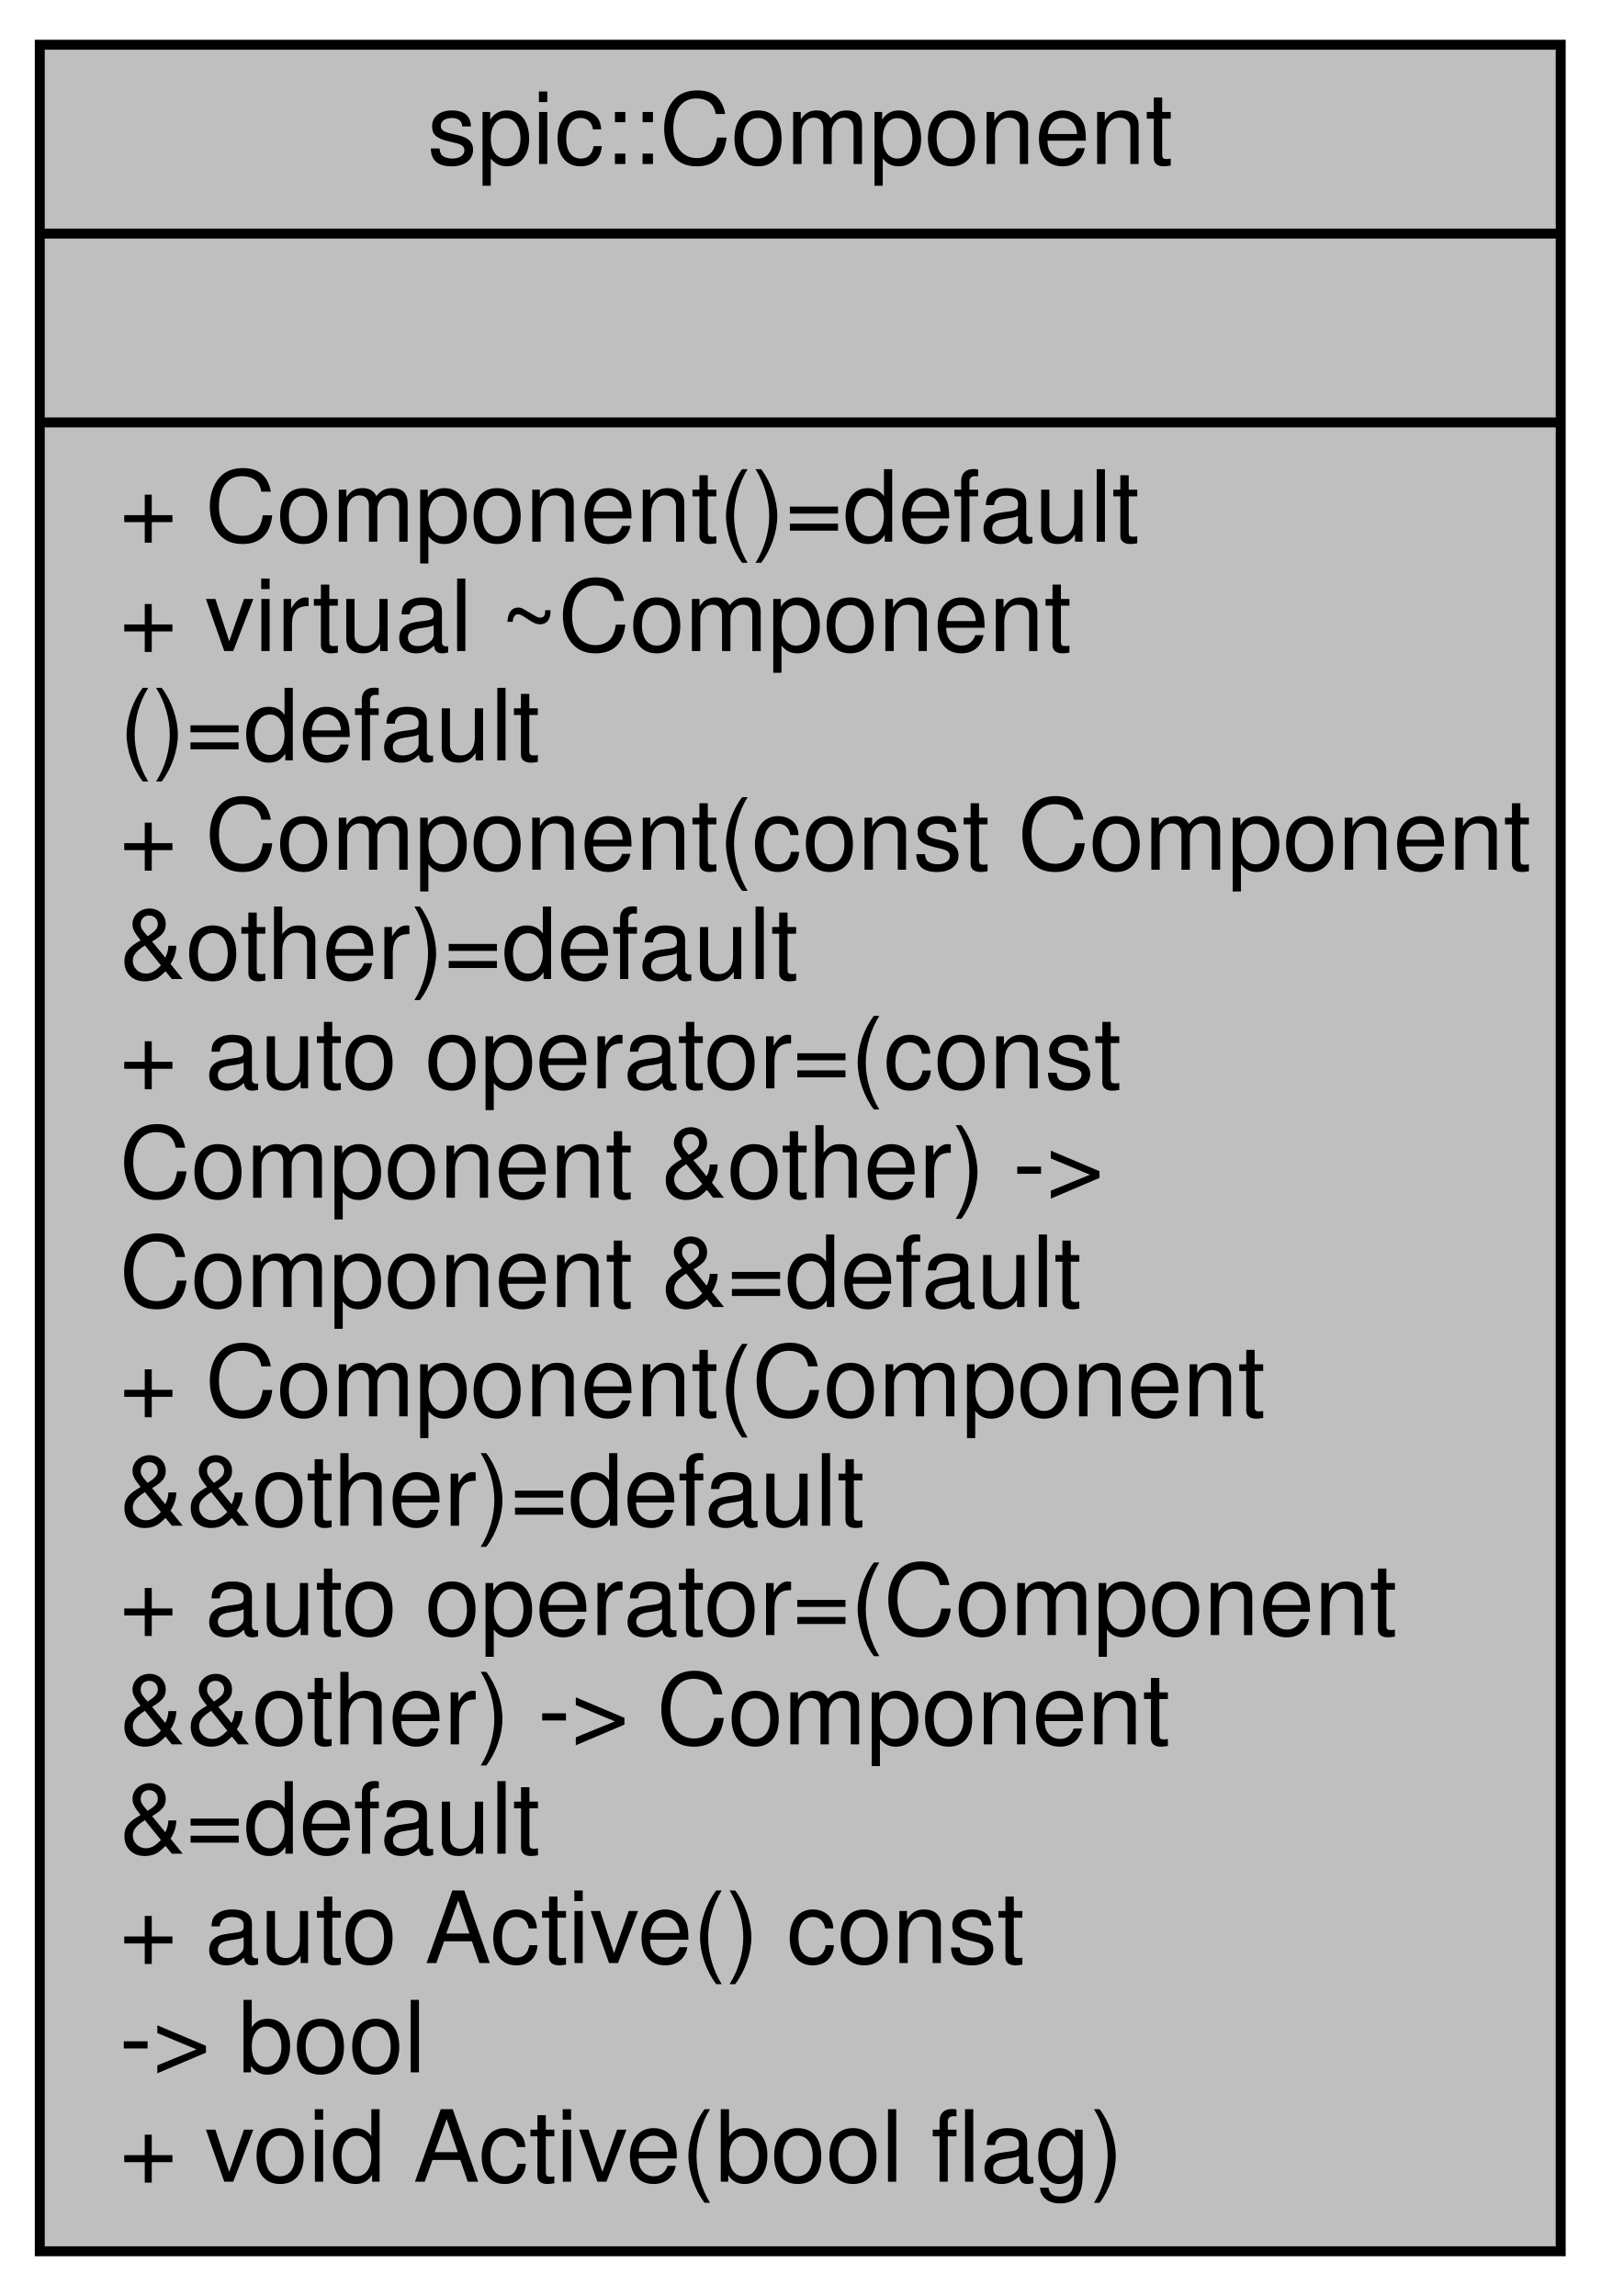
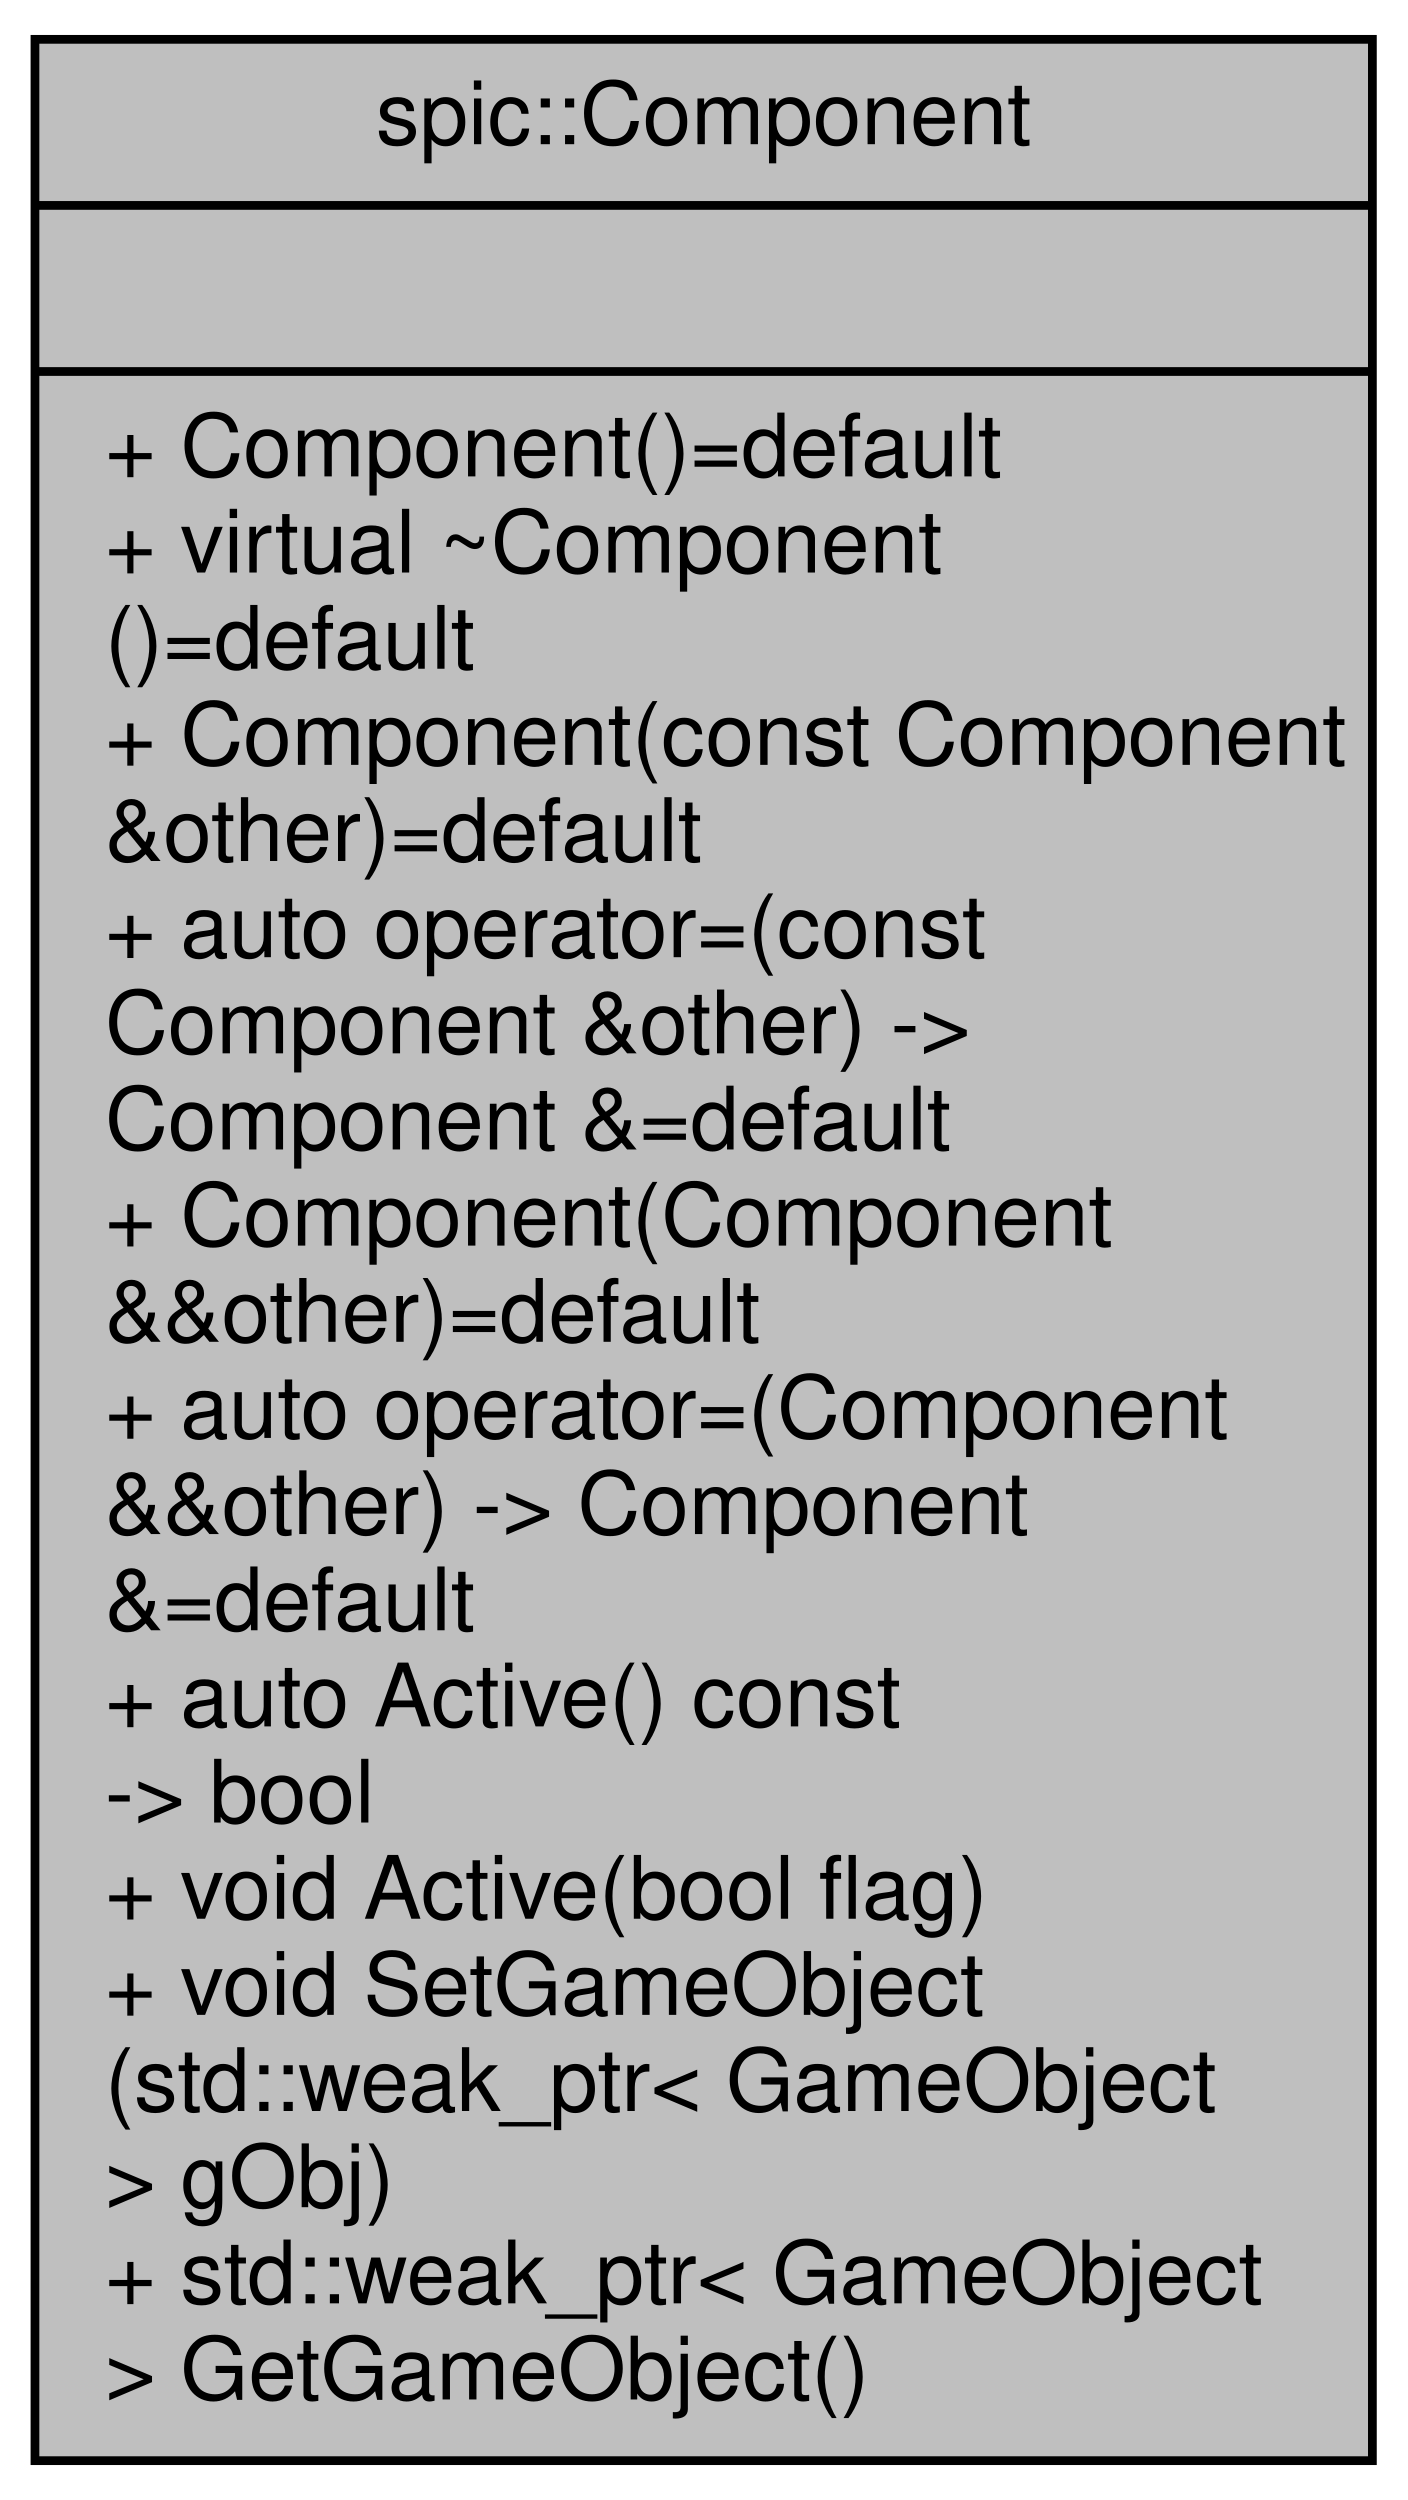
- <svg xmlns="http://www.w3.org/2000/svg" xmlns:xlink="http://www.w3.org/1999/xlink" width="161pt" height="231pt" viewBox="0.00 0.00 161.00 231.00">
-   <g id="graph0" class="graph" transform="scale(1 1) rotate(0) translate(4 227)">
+ <svg xmlns="http://www.w3.org/2000/svg" xmlns:xlink="http://www.w3.org/1999/xlink" width="161pt" height="286pt" viewBox="0.00 0.00 161.00 286.00">
+   <g id="graph0" class="graph" transform="scale(1 1) rotate(0) translate(4 282)">
    <g id="node1" class="node">
      <g id="a_node1">
        <a xlink:title="Base class for all components.">
-           <polygon fill="#bfbfbf" stroke="black" points="0,-0.5 0,-222.5 153,-222.5 153,-0.5 0,-0.5" />
-           <text text-anchor="middle" x="76.5" y="-210.5" font-family="Helvetica,sans-Serif" font-size="10.00">spic::Component</text>
-           <polyline fill="none" stroke="black" points="0,-203.5 153,-203.5 " />
-           <text text-anchor="middle" x="76.5" y="-191.5" font-family="Helvetica,sans-Serif" font-size="10.00"> </text>
-           <polyline fill="none" stroke="black" points="0,-184.5 153,-184.5 " />
-           <text text-anchor="start" x="8" y="-172.5" font-family="Helvetica,sans-Serif" font-size="10.00">+ Component()=default</text>
-           <text text-anchor="start" x="8" y="-161.5" font-family="Helvetica,sans-Serif" font-size="10.00">+ virtual ~Component</text>
-           <text text-anchor="start" x="8" y="-150.5" font-family="Helvetica,sans-Serif" font-size="10.00">()=default</text>
-           <text text-anchor="start" x="8" y="-139.5" font-family="Helvetica,sans-Serif" font-size="10.00">+ Component(const Component</text>
-           <text text-anchor="start" x="8" y="-128.5" font-family="Helvetica,sans-Serif" font-size="10.00"> &amp;other)=default</text>
-           <text text-anchor="start" x="8" y="-117.5" font-family="Helvetica,sans-Serif" font-size="10.00">+ auto operator=(const</text>
-           <text text-anchor="start" x="8" y="-106.5" font-family="Helvetica,sans-Serif" font-size="10.00"> Component &amp;other) -&gt;</text>
-           <text text-anchor="start" x="8" y="-95.5" font-family="Helvetica,sans-Serif" font-size="10.00"> Component &amp;=default</text>
-           <text text-anchor="start" x="8" y="-84.5" font-family="Helvetica,sans-Serif" font-size="10.00">+ Component(Component</text>
-           <text text-anchor="start" x="8" y="-73.5" font-family="Helvetica,sans-Serif" font-size="10.00"> &amp;&amp;other)=default</text>
-           <text text-anchor="start" x="8" y="-62.5" font-family="Helvetica,sans-Serif" font-size="10.00">+ auto operator=(Component</text>
-           <text text-anchor="start" x="8" y="-51.5" font-family="Helvetica,sans-Serif" font-size="10.00"> &amp;&amp;other) -&gt; Component</text>
-           <text text-anchor="start" x="8" y="-40.5" font-family="Helvetica,sans-Serif" font-size="10.00"> &amp;=default</text>
-           <text text-anchor="start" x="8" y="-29.5" font-family="Helvetica,sans-Serif" font-size="10.00">+ auto Active() const</text>
-           <text text-anchor="start" x="8" y="-18.5" font-family="Helvetica,sans-Serif" font-size="10.00"> -&gt; bool</text>
-           <text text-anchor="start" x="8" y="-7.5" font-family="Helvetica,sans-Serif" font-size="10.00">+ void Active(bool flag)</text>
+           <polygon fill="#bfbfbf" stroke="black" points="0,-0.5 0,-277.5 153,-277.5 153,-0.5 0,-0.5" />
+           <text text-anchor="middle" x="76.5" y="-265.5" font-family="Helvetica,sans-Serif" font-size="10.00">spic::Component</text>
+           <polyline fill="none" stroke="black" points="0,-258.5 153,-258.5 " />
+           <text text-anchor="middle" x="76.5" y="-246.5" font-family="Helvetica,sans-Serif" font-size="10.00"> </text>
+           <polyline fill="none" stroke="black" points="0,-239.5 153,-239.5 " />
+           <text text-anchor="start" x="8" y="-227.5" font-family="Helvetica,sans-Serif" font-size="10.00">+ Component()=default</text>
+           <text text-anchor="start" x="8" y="-216.5" font-family="Helvetica,sans-Serif" font-size="10.00">+ virtual ~Component</text>
+           <text text-anchor="start" x="8" y="-205.5" font-family="Helvetica,sans-Serif" font-size="10.00">()=default</text>
+           <text text-anchor="start" x="8" y="-194.5" font-family="Helvetica,sans-Serif" font-size="10.00">+ Component(const Component</text>
+           <text text-anchor="start" x="8" y="-183.5" font-family="Helvetica,sans-Serif" font-size="10.00"> &amp;other)=default</text>
+           <text text-anchor="start" x="8" y="-172.5" font-family="Helvetica,sans-Serif" font-size="10.00">+ auto operator=(const</text>
+           <text text-anchor="start" x="8" y="-161.5" font-family="Helvetica,sans-Serif" font-size="10.00"> Component &amp;other) -&gt;</text>
+           <text text-anchor="start" x="8" y="-150.5" font-family="Helvetica,sans-Serif" font-size="10.00"> Component &amp;=default</text>
+           <text text-anchor="start" x="8" y="-139.5" font-family="Helvetica,sans-Serif" font-size="10.00">+ Component(Component</text>
+           <text text-anchor="start" x="8" y="-128.5" font-family="Helvetica,sans-Serif" font-size="10.00"> &amp;&amp;other)=default</text>
+           <text text-anchor="start" x="8" y="-117.5" font-family="Helvetica,sans-Serif" font-size="10.00">+ auto operator=(Component</text>
+           <text text-anchor="start" x="8" y="-106.5" font-family="Helvetica,sans-Serif" font-size="10.00"> &amp;&amp;other) -&gt; Component</text>
+           <text text-anchor="start" x="8" y="-95.5" font-family="Helvetica,sans-Serif" font-size="10.00"> &amp;=default</text>
+           <text text-anchor="start" x="8" y="-84.5" font-family="Helvetica,sans-Serif" font-size="10.00">+ auto Active() const</text>
+           <text text-anchor="start" x="8" y="-73.5" font-family="Helvetica,sans-Serif" font-size="10.00"> -&gt; bool</text>
+           <text text-anchor="start" x="8" y="-62.5" font-family="Helvetica,sans-Serif" font-size="10.00">+ void Active(bool flag)</text>
+           <text text-anchor="start" x="8" y="-51.5" font-family="Helvetica,sans-Serif" font-size="10.00">+ void SetGameObject</text>
+           <text text-anchor="start" x="8" y="-40.5" font-family="Helvetica,sans-Serif" font-size="10.00">(std::weak_ptr&lt; GameObject</text>
+           <text text-anchor="start" x="8" y="-29.5" font-family="Helvetica,sans-Serif" font-size="10.00"> &gt; gObj)</text>
+           <text text-anchor="start" x="8" y="-18.5" font-family="Helvetica,sans-Serif" font-size="10.00">+ std::weak_ptr&lt; GameObject</text>
+           <text text-anchor="start" x="8" y="-7.5" font-family="Helvetica,sans-Serif" font-size="10.00"> &gt; GetGameObject()</text>
        </a>
      </g>
    </g>
  </g>
</svg>
